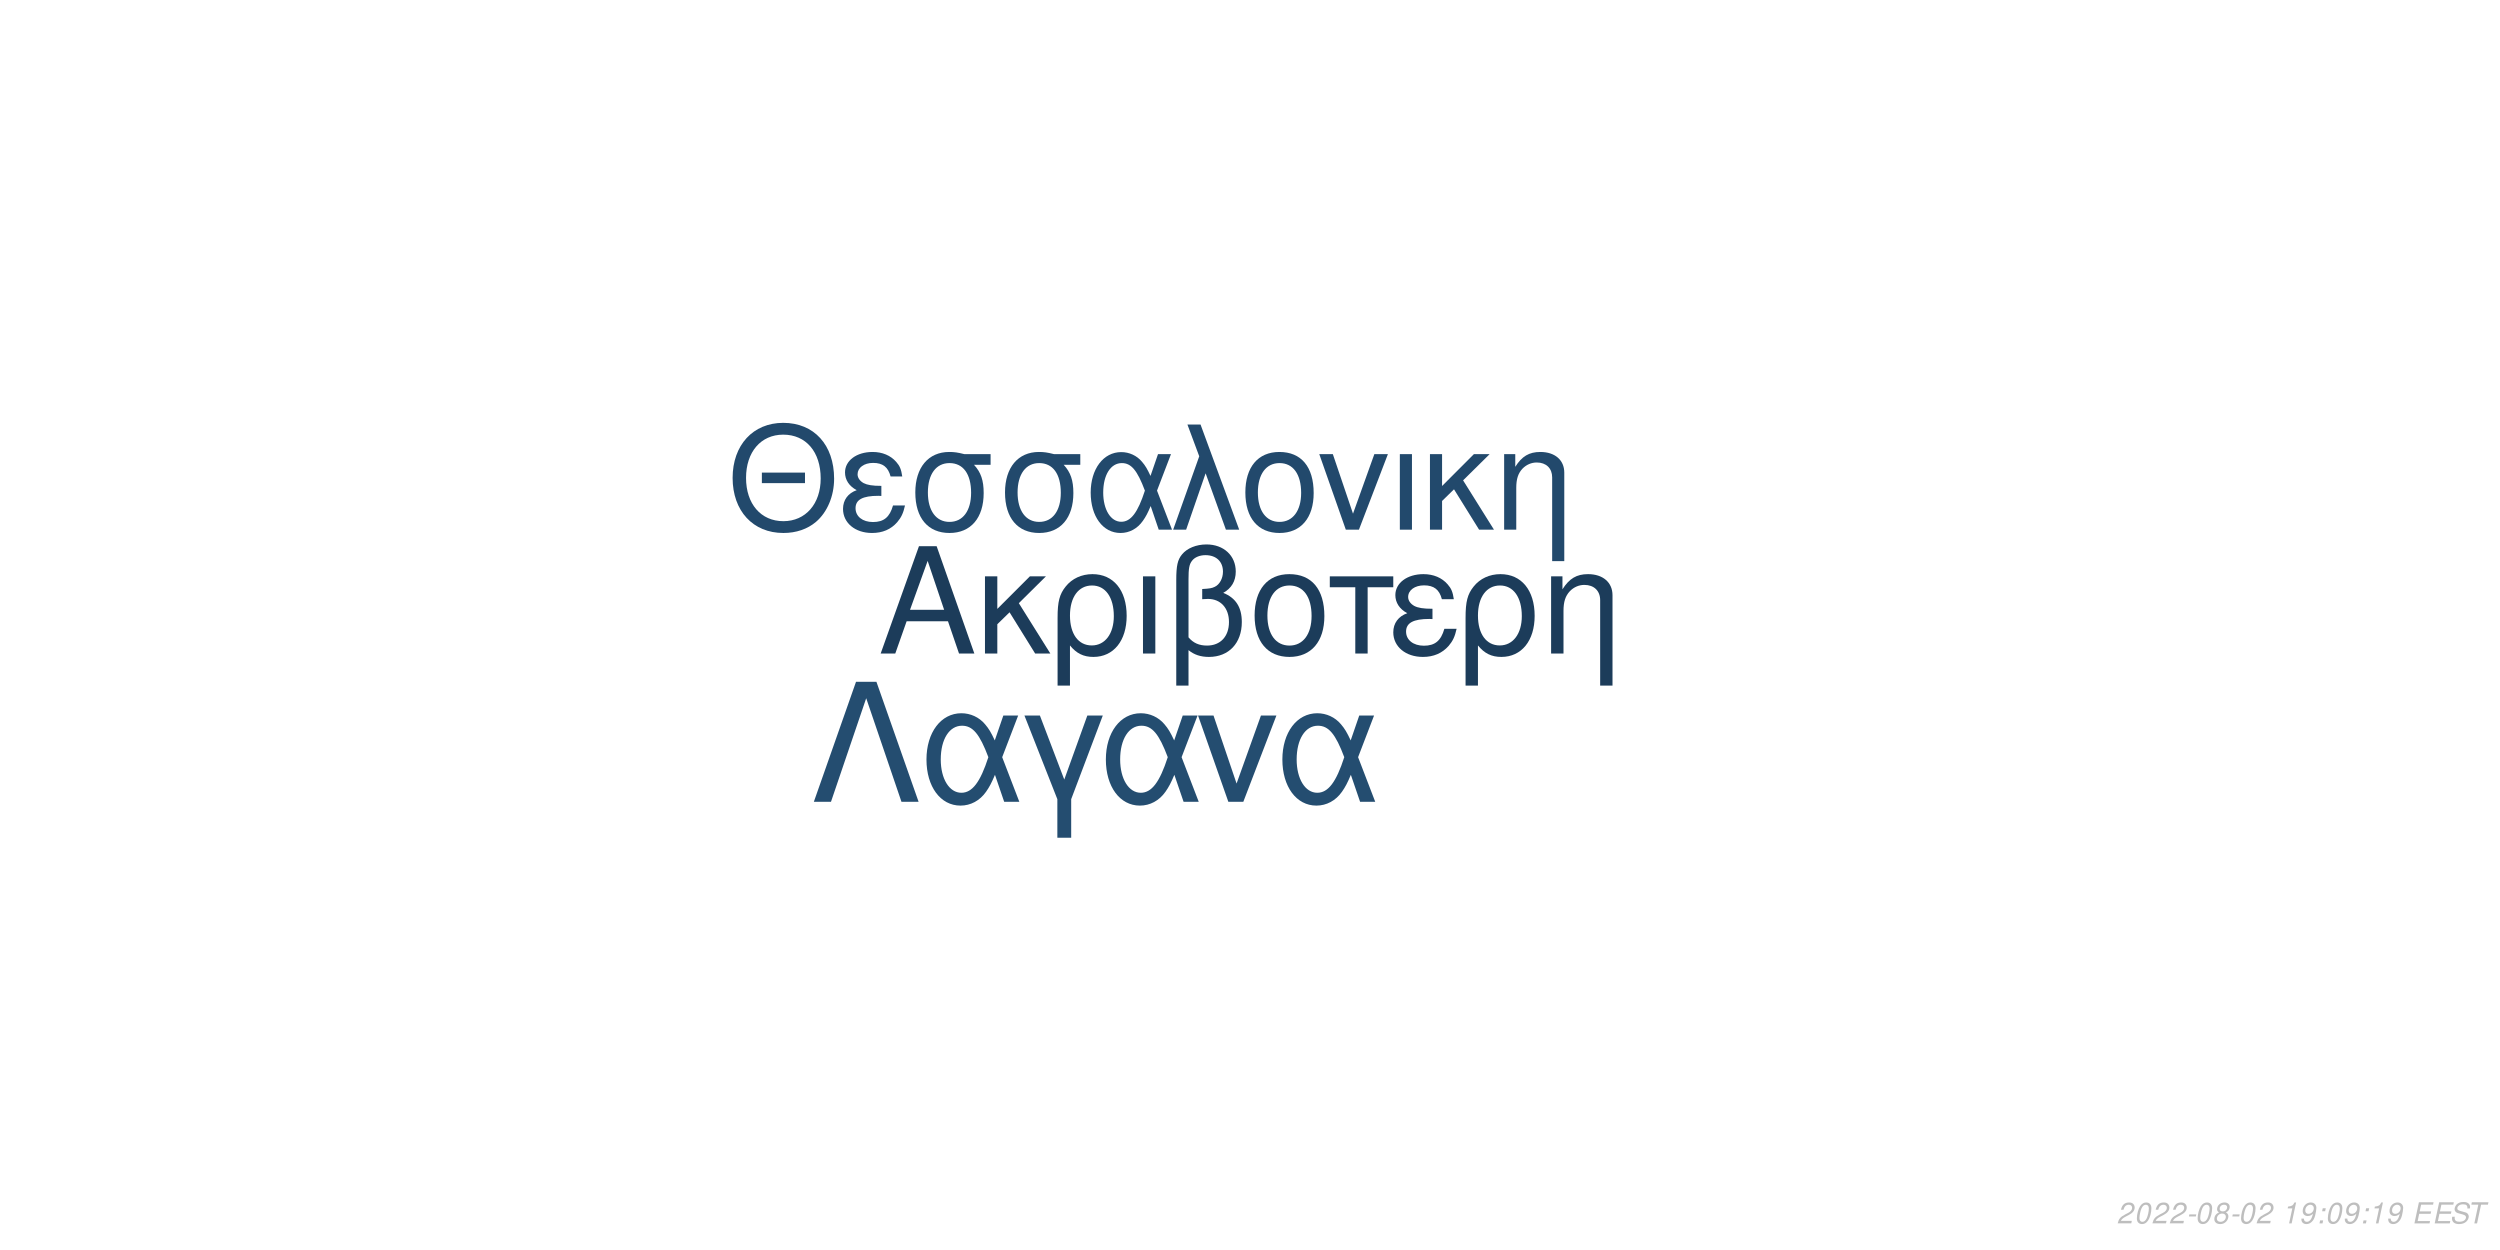
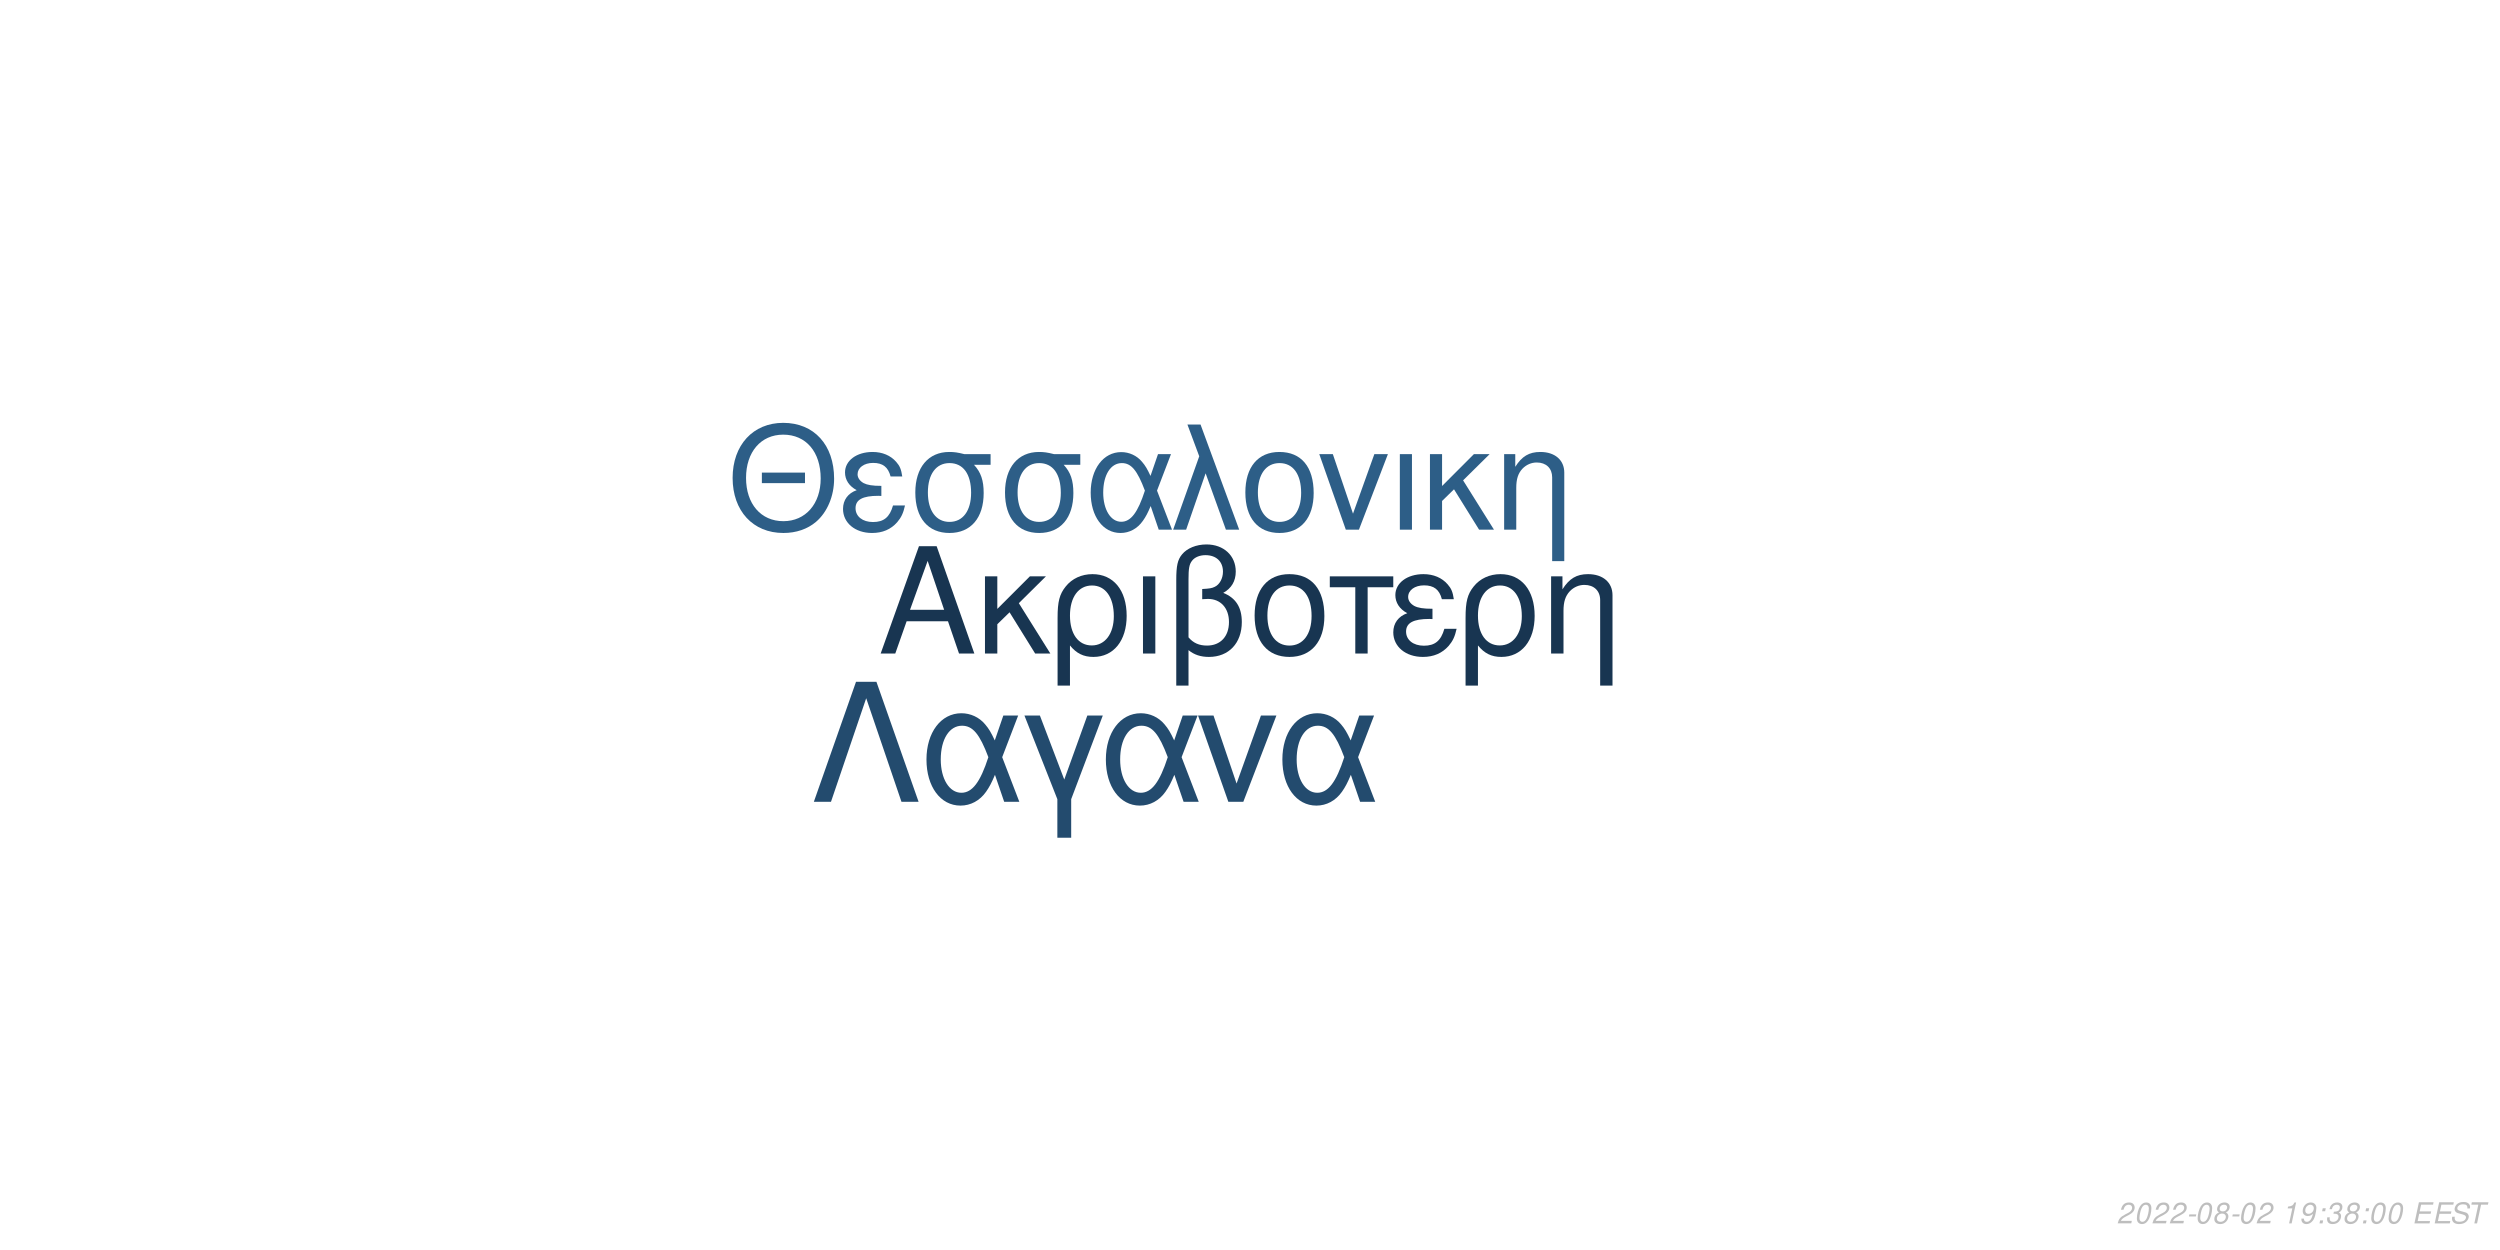
<svg xmlns="http://www.w3.org/2000/svg" xmlns:xlink="http://www.w3.org/1999/xlink" width="864pt" height="432pt" viewBox="0 0 864 432" version="1.1">
  <defs>
    <g>
      <symbol overflow="visible" id="glyph0-0">
        <path style="stroke:none;" d="" />
      </symbol>
      <symbol overflow="visible" id="glyph0-1">
        <path style="stroke:none;" d="M 24.125 -11.141 L 27.938 0 L 33.234 0 L 20.203 -37.094 L 14.094 -37.094 L 0.859 0 L 5.906 0 L 9.828 -11.141 Z M 22.797 -15.109 L 11 -15.109 L 17.094 -32.016 Z M 22.797 -15.109 " />
      </symbol>
      <symbol overflow="visible" id="glyph0-2">
        <path style="stroke:none;" d="M 7.172 -15.422 L 7.172 -26.672 L 2.906 -26.672 L 2.906 0 L 7.172 0 L 7.172 -10.125 L 11.406 -14.25 L 20.25 0 L 25.5 0 L 14.609 -17.406 L 23.969 -26.672 L 18.422 -26.672 Z M 7.172 -15.422 " />
      </symbol>
      <symbol overflow="visible" id="glyph0-3">
        <path style="stroke:none;" d="M 3 11.094 L 7.281 11.094 L 7.281 -2.797 C 9.516 -0.047 11.953 1.172 15.375 1.172 C 22.344 1.172 26.875 -4.422 26.875 -13.031 C 26.875 -21.891 22.297 -27.438 15.062 -27.438 C 11.297 -27.438 7.984 -25.906 5.797 -23.156 C 3.672 -20.516 3 -17.969 3 -12.359 Z M 14.906 -23.516 C 19.547 -23.516 22.438 -19.438 22.438 -12.922 C 22.438 -6.812 19.391 -2.797 14.812 -2.797 C 10.172 -2.797 7.281 -6.766 7.281 -13.125 C 7.281 -19.484 10.234 -23.516 14.906 -23.516 Z M 14.906 -23.516 " />
      </symbol>
      <symbol overflow="visible" id="glyph0-4">
        <path style="stroke:none;" d="M 3.516 0 L 7.781 0 L 7.781 -26.672 L 3.516 -26.672 Z M 3.516 0 " />
      </symbol>
      <symbol overflow="visible" id="glyph0-5">
        <path style="stroke:none;" d="M 4.016 11.094 L 8.25 11.094 L 8.25 -1.172 C 10.172 0.406 12.422 1.172 15.312 1.172 C 22.188 1.172 26.672 -3.609 26.672 -10.891 C 26.672 -15.984 24.578 -19.234 20.25 -20.969 C 23.109 -22.547 24.578 -25.031 24.578 -28.344 C 24.578 -33.844 20.406 -37.703 14.453 -37.703 C 10.938 -37.703 7.734 -36.391 6 -34.25 C 4.484 -32.422 4.016 -30.328 4.016 -25.391 Z M 8.25 -25.656 C 8.25 -29.359 8.5 -30.844 9.469 -32.062 C 10.375 -33.281 12.156 -34 14.094 -34 C 17.812 -34 20.156 -31.812 20.156 -28.297 C 20.156 -25.953 18.984 -23.812 17.297 -23.047 C 16.281 -22.547 15.469 -22.438 12.984 -22.297 L 12.984 -18.781 C 13.734 -18.828 14.344 -18.875 14.969 -18.875 C 19.344 -18.875 22.234 -15.719 22.234 -10.891 C 22.234 -5.906 19.281 -2.75 14.656 -2.75 C 11.953 -2.75 9.922 -3.609 8.25 -5.594 Z M 8.25 -25.656 " />
      </symbol>
      <symbol overflow="visible" id="glyph0-6">
        <path style="stroke:none;" d="M 14.094 -27.438 C 6.562 -27.438 2.094 -22.094 2.094 -13.125 C 2.094 -4.125 6.562 1.172 14.141 1.172 C 21.672 1.172 26.203 -4.172 26.203 -12.922 C 26.203 -22.188 21.828 -27.438 14.094 -27.438 Z M 14.141 -23.516 C 18.938 -23.516 21.781 -19.594 21.781 -12.984 C 21.781 -6.672 18.828 -2.75 14.141 -2.75 C 9.422 -2.75 6.516 -6.672 6.516 -13.125 C 6.516 -19.594 9.422 -23.516 14.141 -23.516 Z M 14.141 -23.516 " />
      </symbol>
      <symbol overflow="visible" id="glyph0-7">
        <path style="stroke:none;" d="M 7.891 0 L 12.156 0 L 12.156 -22.906 L 21.016 -22.906 L 21.016 -26.672 L -0.922 -26.672 L -0.922 -22.906 L 7.891 -22.906 Z M 7.891 0 " />
      </symbol>
      <symbol overflow="visible" id="glyph0-8">
        <path style="stroke:none;" d="M 14.562 -15.469 C 11.344 -15.469 9.562 -15.781 8.297 -16.438 C 6.922 -17.203 6.156 -18.328 6.156 -19.547 C 6.156 -21.891 8.453 -23.562 11.656 -23.562 C 15.062 -23.562 16.953 -22.094 17.812 -18.781 L 21.938 -18.781 C 21.578 -21.266 21.062 -22.5 19.797 -23.922 C 17.812 -26.203 14.906 -27.438 11.453 -27.438 C 5.797 -27.438 1.734 -24.375 1.734 -20.203 C 1.734 -17.609 3.156 -15.375 5.859 -13.938 C 2.797 -12.875 1.016 -10.484 1.016 -7.328 C 1.016 -2.391 5.297 1.172 11.25 1.172 C 14.969 1.172 17.906 -0.109 20.156 -2.641 C 21.578 -4.328 22.297 -5.797 22.906 -8.547 L 18.672 -8.547 C 17.5 -4.422 15.422 -2.703 11.609 -2.703 C 7.938 -2.703 5.438 -4.688 5.438 -7.578 C 5.438 -10.578 7.938 -11.953 13.484 -11.953 C 13.641 -11.953 14.094 -11.953 14.562 -11.906 Z M 14.562 -15.469 " />
      </symbol>
      <symbol overflow="visible" id="glyph0-9">
        <path style="stroke:none;" d="M 3.562 -26.672 L 3.562 0 L 7.844 0 L 7.844 -14.703 C 7.844 -17.906 8.5 -19.891 10.031 -21.531 C 11.406 -22.953 13.188 -23.719 15.062 -23.719 C 18.375 -23.719 20.516 -21.672 20.516 -18.469 L 20.516 11.094 L 24.781 11.094 L 24.781 -20.156 C 24.781 -24.578 21.469 -27.438 16.328 -27.438 C 12.359 -27.438 9.828 -25.906 7.484 -22.188 L 7.484 -26.672 Z M 3.562 -26.672 " />
      </symbol>
      <symbol overflow="visible" id="glyph1-0">
        <path style="stroke:none;" d="" />
      </symbol>
      <symbol overflow="visible" id="glyph1-1">
        <path style="stroke:none;" d="M 26.859 -19.734 L 11.953 -19.734 L 11.953 -16.094 L 26.859 -16.094 Z M 19.328 -36.922 C 8.922 -36.922 1.844 -29.25 1.844 -17.891 C 1.844 -6.484 8.875 1.141 19.391 1.141 C 23.812 1.141 27.703 -0.203 30.641 -2.688 C 34.578 -6.031 36.922 -11.656 36.922 -17.594 C 36.922 -29.297 30 -36.922 19.328 -36.922 Z M 19.328 -32.844 C 27.203 -32.844 32.281 -26.906 32.281 -17.688 C 32.281 -8.922 27.062 -2.938 19.391 -2.938 C 11.609 -2.938 6.484 -8.922 6.484 -17.891 C 6.484 -26.859 11.609 -32.844 19.328 -32.844 Z M 19.328 -32.844 " />
      </symbol>
      <symbol overflow="visible" id="glyph1-2">
        <path style="stroke:none;" d="M 14.25 -15.141 C 11.109 -15.141 9.375 -15.453 8.125 -16.094 C 6.781 -16.844 6.031 -17.938 6.031 -19.141 C 6.031 -21.422 8.266 -23.078 11.406 -23.078 C 14.75 -23.078 16.594 -21.625 17.438 -18.391 L 21.469 -18.391 C 21.125 -20.828 20.625 -22.031 19.391 -23.422 C 17.438 -25.656 14.594 -26.859 11.219 -26.859 C 5.688 -26.859 1.688 -23.875 1.688 -19.781 C 1.688 -17.234 3.094 -15.047 5.734 -13.656 C 2.734 -12.609 1 -10.266 1 -7.172 C 1 -2.344 5.188 1.141 11.016 1.141 C 14.656 1.141 17.547 -0.094 19.734 -2.594 C 21.125 -4.234 21.828 -5.688 22.422 -8.375 L 18.281 -8.375 C 17.141 -4.328 15.094 -2.641 11.359 -2.641 C 7.766 -2.641 5.328 -4.578 5.328 -7.422 C 5.328 -10.359 7.766 -11.703 13.203 -11.703 C 13.359 -11.703 13.797 -11.703 14.25 -11.656 Z M 14.25 -15.141 " />
      </symbol>
      <symbol overflow="visible" id="glyph1-3">
        <path style="stroke:none;" d="M 29 -26.109 L 19.938 -26.109 C 17.594 -26.703 16.438 -26.859 14.703 -26.859 C 7.469 -26.859 2.984 -21.469 2.984 -12.859 C 2.984 -4.031 7.375 1.141 14.797 1.141 C 22.172 1.141 26.609 -4.078 26.609 -12.656 C 26.609 -17.047 25.656 -19.828 23.266 -22.422 L 29 -22.422 Z M 14.797 -23.016 C 19.531 -23.016 22.266 -19.234 22.266 -12.75 C 22.266 -6.531 19.438 -2.688 14.797 -2.688 C 10.172 -2.688 7.328 -6.531 7.328 -12.859 C 7.328 -19.188 10.172 -23.016 14.797 -23.016 Z M 14.797 -23.016 " />
      </symbol>
      <symbol overflow="visible" id="glyph1-4">
        <path style="stroke:none;" d="M 29.344 -26.109 L 24.859 -26.109 L 22.266 -18.578 C 21.125 -21.031 20.484 -22.125 19.328 -23.469 C 17.547 -25.609 14.906 -26.812 12.156 -26.812 C 5.984 -26.812 1.594 -20.984 1.594 -12.812 C 1.594 -4.578 5.828 1.141 11.906 1.141 C 14.953 1.141 17.734 -0.344 19.625 -3.047 C 20.672 -4.531 21.281 -5.688 22.328 -8.172 L 25.109 0 L 29.703 0 L 24.516 -13.5 Z M 20.328 -13.5 C 17.891 -5.922 15.453 -2.734 12.156 -2.734 C 8.516 -2.734 5.922 -6.922 5.922 -12.812 C 5.922 -18.938 8.516 -23.016 12.359 -23.016 C 15.594 -23.016 17.688 -20.531 20.328 -13.5 Z M 20.328 -13.5 " />
      </symbol>
      <symbol overflow="visible" id="glyph1-5">
        <path style="stroke:none;" d="M 1.094 0 L 5.578 0 L 12.312 -19.484 L 19.328 0 L 23.922 0 L 10.562 -36.328 L 6.031 -36.328 L 10.109 -25.359 Z M 1.094 0 " />
      </symbol>
      <symbol overflow="visible" id="glyph1-6">
        <path style="stroke:none;" d="M 13.797 -26.859 C 6.422 -26.859 2.047 -21.625 2.047 -12.859 C 2.047 -4.031 6.422 1.141 13.859 1.141 C 21.234 1.141 25.656 -4.078 25.656 -12.656 C 25.656 -21.719 21.375 -26.859 13.797 -26.859 Z M 13.859 -23.016 C 18.531 -23.016 21.328 -19.188 21.328 -12.703 C 21.328 -6.531 18.438 -2.688 13.859 -2.688 C 9.219 -2.688 6.375 -6.531 6.375 -12.859 C 6.375 -19.188 9.219 -23.016 13.859 -23.016 Z M 13.859 -23.016 " />
      </symbol>
      <symbol overflow="visible" id="glyph1-7">
        <path style="stroke:none;" d="M 14.297 0 L 24.312 -26.109 L 19.625 -26.109 L 12.25 -5.531 L 5.281 -26.109 L 0.594 -26.109 L 9.766 0 Z M 14.297 0 " />
      </symbol>
      <symbol overflow="visible" id="glyph1-8">
        <path style="stroke:none;" d="M 3.438 0 L 7.625 0 L 7.625 -26.109 L 3.438 -26.109 Z M 3.438 0 " />
      </symbol>
      <symbol overflow="visible" id="glyph1-9">
        <path style="stroke:none;" d="M 7.031 -15.094 L 7.031 -26.109 L 2.844 -26.109 L 2.844 0 L 7.031 0 L 7.031 -9.922 L 11.156 -13.953 L 19.828 0 L 24.969 0 L 14.297 -17.047 L 23.469 -26.109 L 18.031 -26.109 Z M 7.031 -15.094 " />
      </symbol>
      <symbol overflow="visible" id="glyph1-10">
        <path style="stroke:none;" d="M 3.484 -26.109 L 3.484 0 L 7.672 0 L 7.672 -14.406 C 7.672 -17.547 8.328 -19.484 9.812 -21.078 C 11.156 -22.469 12.906 -23.219 14.75 -23.219 C 17.984 -23.219 20.078 -21.234 20.078 -18.094 L 20.078 10.859 L 24.266 10.859 L 24.266 -19.734 C 24.266 -24.062 21.031 -26.859 16 -26.859 C 12.109 -26.859 9.609 -25.359 7.328 -21.719 L 7.328 -26.109 Z M 3.484 -26.109 " />
      </symbol>
      <symbol overflow="visible" id="glyph2-0">
        <path style="stroke:none;" d="" />
      </symbol>
      <symbol overflow="visible" id="glyph2-1">
        <path style="stroke:none;" d="M 22.531 -41.484 L 15.484 -41.484 L 0.906 0 L 6.828 0 L 19 -35.797 L 31.188 0 L 37.109 0 Z M 22.531 -41.484 " />
      </symbol>
      <symbol overflow="visible" id="glyph2-2">
        <path style="stroke:none;" d="M 33.516 -29.812 L 28.391 -29.812 L 25.438 -21.219 C 24.125 -24.016 23.391 -25.266 22.078 -26.797 C 20.031 -29.25 17.016 -30.609 13.891 -30.609 C 6.828 -30.609 1.828 -23.953 1.828 -14.625 C 1.828 -5.234 6.656 1.312 13.594 1.312 C 17.078 1.312 20.266 -0.391 22.422 -3.469 C 23.609 -5.172 24.297 -6.484 25.5 -9.328 L 28.688 0 L 33.922 0 L 28 -15.422 Z M 23.219 -15.422 C 20.422 -6.766 17.641 -3.125 13.891 -3.125 C 9.734 -3.125 6.766 -7.906 6.766 -14.625 C 6.766 -21.625 9.734 -26.297 14.109 -26.297 C 17.812 -26.297 20.203 -23.453 23.219 -15.422 Z M 23.219 -15.422 " />
      </symbol>
      <symbol overflow="visible" id="glyph2-3">
        <path style="stroke:none;" d="M 12.062 12.406 L 16.844 12.406 L 16.844 -0.906 L 27.766 -29.812 L 22.422 -29.812 L 14.453 -7.688 L 6.031 -29.812 L 0.688 -29.812 L 12.062 -0.906 Z M 12.062 12.406 " />
      </symbol>
      <symbol overflow="visible" id="glyph2-4">
        <path style="stroke:none;" d="M 16.328 0 L 27.766 -29.812 L 22.422 -29.812 L 14 -6.312 L 6.031 -29.812 L 0.688 -29.812 L 11.156 0 Z M 16.328 0 " />
      </symbol>
      <symbol overflow="visible" id="glyph3-0">
        <path style="stroke:none;" d="" />
      </symbol>
      <symbol overflow="visible" id="glyph3-1">
        <path style="stroke:none;" d="M 5.234 -0.875 L 1.469 -0.875 C 1.641 -1.375 2.203 -1.891 3.109 -2.344 L 4.234 -2.938 C 5.562 -3.625 6.219 -4.469 6.219 -5.484 C 6.219 -5.938 6.062 -6.359 5.797 -6.656 C 5.469 -7.047 4.984 -7.234 4.312 -7.234 C 2.766 -7.234 1.891 -6.453 1.484 -4.734 L 2.375 -4.734 C 2.484 -5.188 2.609 -5.484 2.797 -5.75 C 3.094 -6.203 3.609 -6.453 4.188 -6.453 C 4.891 -6.453 5.344 -6.031 5.344 -5.375 C 5.344 -4.703 4.859 -4.094 4.016 -3.656 L 2.984 -3.125 C 1.234 -2.188 0.797 -1.656 0.344 -0.016 L 5.047 -0.016 Z M 5.234 -0.875 " />
      </symbol>
      <symbol overflow="visible" id="glyph3-2">
        <path style="stroke:none;" d="M 4.203 -7.234 C 3.375 -7.234 2.688 -6.812 2.125 -5.984 C 1.484 -5.047 0.984 -3.188 0.984 -1.734 C 0.984 -1.109 1.172 -0.562 1.484 -0.266 C 1.797 0.047 2.281 0.234 2.766 0.234 C 3.625 0.234 4.281 -0.156 4.859 -1.016 C 5.516 -1.953 6 -3.797 6 -5.266 C 6 -6.5 5.328 -7.234 4.203 -7.234 Z M 4.094 -6.453 C 4.734 -6.453 5.125 -5.984 5.125 -5.156 C 5.125 -4.203 4.781 -2.625 4.406 -1.812 C 3.984 -0.938 3.516 -0.547 2.875 -0.547 C 2.25 -0.547 1.875 -1.031 1.875 -1.828 C 1.875 -2.797 2.203 -4.344 2.594 -5.203 C 2.984 -6.047 3.453 -6.453 4.094 -6.453 Z M 4.094 -6.453 " />
      </symbol>
      <symbol overflow="visible" id="glyph3-3">
        <path style="stroke:none;" d="M 3.516 -3.125 L 1.125 -3.125 L 0.969 -2.406 L 3.359 -2.406 Z M 3.516 -3.125 " />
      </symbol>
      <symbol overflow="visible" id="glyph3-4">
        <path style="stroke:none;" d="M 4.766 -3.797 C 5.078 -3.969 5.234 -4.078 5.438 -4.234 C 5.812 -4.594 6.062 -5.172 6.062 -5.734 C 6.062 -6.625 5.344 -7.234 4.266 -7.234 C 2.812 -7.234 1.703 -6.219 1.703 -4.875 C 1.703 -4.406 1.875 -4.125 2.359 -3.812 C 1.297 -3.312 0.75 -2.516 0.75 -1.469 C 0.75 -0.438 1.547 0.234 2.812 0.234 C 3.656 0.234 4.359 -0.094 4.938 -0.734 C 5.359 -1.234 5.609 -1.859 5.609 -2.438 C 5.609 -3.047 5.312 -3.516 4.766 -3.797 Z M 4.109 -6.453 C 4.797 -6.453 5.188 -6.125 5.188 -5.578 C 5.188 -5.266 5.062 -4.922 4.859 -4.672 C 4.562 -4.312 4.188 -4.156 3.656 -4.156 C 2.984 -4.156 2.594 -4.453 2.594 -4.984 C 2.594 -5.859 3.203 -6.453 4.109 -6.453 Z M 3.453 -3.406 C 4.234 -3.406 4.734 -2.984 4.734 -2.312 C 4.734 -1.312 3.922 -0.547 2.875 -0.547 C 2.125 -0.547 1.625 -0.969 1.625 -1.625 C 1.625 -2.609 2.438 -3.406 3.453 -3.406 Z M 3.453 -3.406 " />
      </symbol>
      <symbol overflow="visible" id="glyph3-5">
        <path style="stroke:none;" d="" />
      </symbol>
      <symbol overflow="visible" id="glyph3-6">
        <path style="stroke:none;" d="M 3.703 -5.188 L 2.594 0 L 3.469 0 L 5.016 -7.234 L 4.438 -7.234 C 3.906 -6.156 3.688 -6.016 2.234 -5.812 L 2.109 -5.188 Z M 3.703 -5.188 " />
      </symbol>
      <symbol overflow="visible" id="glyph3-7">
        <path style="stroke:none;" d="M 0.844 -1.656 C 0.844 -1.547 0.844 -1.438 0.844 -1.375 C 0.844 -0.406 1.531 0.234 2.578 0.234 C 3.203 0.234 3.766 0.016 4.297 -0.438 C 4.938 -1 5.312 -1.656 5.594 -2.719 C 5.844 -3.672 6.016 -4.766 6.016 -5.375 C 6.016 -5.844 5.844 -6.328 5.547 -6.656 C 5.203 -7.031 4.703 -7.234 4.062 -7.234 C 2.516 -7.234 1.297 -5.938 1.297 -4.266 C 1.297 -3.203 1.984 -2.547 3.047 -2.547 C 3.484 -2.547 3.953 -2.672 4.281 -2.891 C 4.406 -2.984 4.547 -3.078 4.828 -3.344 C 4.438 -1.484 3.703 -0.547 2.703 -0.547 C 2.109 -0.547 1.719 -0.938 1.719 -1.547 L 1.719 -1.656 Z M 3.953 -6.453 C 4.625 -6.453 5.141 -5.953 5.141 -5.281 C 5.141 -4.188 4.312 -3.312 3.297 -3.312 C 2.594 -3.312 2.172 -3.734 2.172 -4.453 C 2.172 -5.562 2.984 -6.453 3.953 -6.453 Z M 3.953 -6.453 " />
      </symbol>
      <symbol overflow="visible" id="glyph3-8">
        <path style="stroke:none;" d="M 2.359 -1.031 L 1.312 -1.031 L 1.094 0 L 2.141 0 Z M 3.266 -5.234 L 2.219 -5.234 L 2 -4.203 L 3.047 -4.203 Z M 3.266 -5.234 " />
      </symbol>
      <symbol overflow="visible" id="glyph3-9">
+         <path style="stroke:none;" d="M 2.922 -3.312 C 3.125 -3.344 3.234 -3.344 3.375 -3.344 C 4.203 -3.344 4.688 -3 4.688 -2.406 C 4.688 -1.312 3.906 -0.547 2.781 -0.547 C 2.047 -0.547 1.594 -0.938 1.594 -1.562 C 1.594 -1.719 1.609 -1.844 1.656 -2.094 L 0.766 -2.094 C 0.734 -1.797 0.719 -1.641 0.719 -1.469 C 0.719 -0.375 1.406 0.234 2.641 0.234 C 3.547 0.234 4.297 -0.078 4.812 -0.656 C 5.266 -1.156 5.562 -1.875 5.562 -2.547 C 5.562 -3.125 5.344 -3.453 4.797 -3.734 C 5.641 -4.234 6.016 -4.844 6.016 -5.734 C 6.016 -6.656 5.312 -7.234 4.203 -7.234 C 3.375 -7.234 2.672 -6.938 2.188 -6.375 C 1.891 -6.031 1.703 -5.641 1.516 -4.906 L 2.391 -4.906 C 2.5 -5.359 2.594 -5.594 2.734 -5.812 C 3.047 -6.234 3.516 -6.453 4.078 -6.453 C 4.734 -6.453 5.141 -6.125 5.141 -5.578 C 5.141 -5.188 5.016 -4.797 4.797 -4.547 C 4.516 -4.234 4 -4.062 3.266 -4.062 L 3.078 -4.062 Z M 2.922 -3.312 " />
+       </symbol>
+       <symbol overflow="visible" id="glyph3-10">
        <path style="stroke:none;" d="M 2.547 -3.312 L 6.5 -3.312 L 6.688 -4.141 L 2.719 -4.141 L 3.219 -6.469 L 7.344 -6.469 L 7.516 -7.297 L 2.453 -7.297 L 0.906 0 L 6.125 0 L 6.297 -0.812 L 2.016 -0.812 Z M 2.547 -3.312 " />
      </symbol>
-       <symbol overflow="visible" id="glyph3-10">
+       <symbol overflow="visible" id="glyph3-11">
        <path style="stroke:none;" d="M 7.062 -5.156 C 7.125 -5.438 7.141 -5.562 7.141 -5.703 C 7.141 -6.156 6.938 -6.594 6.594 -6.891 C 6.188 -7.25 5.656 -7.406 4.875 -7.406 C 3.844 -7.406 3.047 -7.125 2.5 -6.562 C 2.094 -6.141 1.781 -5.438 1.781 -4.922 C 1.781 -4.297 2.219 -3.766 2.891 -3.562 L 4.594 -3.094 C 5.406 -2.859 5.734 -2.578 5.734 -2.094 C 5.734 -1.781 5.547 -1.406 5.266 -1.141 C 4.844 -0.766 4.266 -0.578 3.453 -0.578 C 2.328 -0.578 1.812 -0.984 1.812 -1.906 C 1.812 -2.047 1.812 -2.125 1.844 -2.312 L 0.984 -2.312 C 0.906 -2.062 0.891 -1.906 0.891 -1.688 C 0.891 -0.484 1.797 0.234 3.297 0.234 C 4.359 0.234 5.234 -0.062 5.812 -0.609 C 6.344 -1.078 6.688 -1.797 6.688 -2.375 C 6.688 -2.641 6.609 -2.906 6.453 -3.156 C 6.234 -3.5 5.938 -3.703 5.469 -3.828 L 3.75 -4.312 C 2.984 -4.547 2.734 -4.734 2.734 -5.188 C 2.734 -5.547 2.875 -5.844 3.188 -6.109 C 3.547 -6.438 4.031 -6.594 4.703 -6.594 C 5.266 -6.594 5.688 -6.484 5.906 -6.297 C 6.094 -6.125 6.219 -5.797 6.219 -5.516 C 6.219 -5.422 6.203 -5.344 6.188 -5.156 Z M 7.062 -5.156 " />
      </symbol>
-       <symbol overflow="visible" id="glyph3-11">
+       <symbol overflow="visible" id="glyph3-12">
        <path style="stroke:none;" d="M 4.938 -6.469 L 7.312 -6.469 L 7.484 -7.297 L 1.75 -7.297 L 1.578 -6.469 L 3.984 -6.469 L 2.609 0 L 3.547 0 Z M 4.938 -6.469 " />
      </symbol>
    </g>
  </defs>
  <g id="surface1">
    <rect x="0" y="0" width="864" height="432" style="fill:rgb(100%,100%,100%);fill-opacity:1;stroke:none;" />
-     <g style="fill:rgb(10.98%,23.529%,35.294%);fill-opacity:1;">
+     <g style="fill:rgb(9.412%,20.784%,31.765%);fill-opacity:1;">
      <use xlink:href="#glyph0-1" x="303.5" y="225.861" />
      <use xlink:href="#glyph0-2" x="337.5" y="225.861" />
      <use xlink:href="#glyph0-3" x="362.5" y="225.861" />
      <use xlink:href="#glyph0-4" x="391.5" y="225.861" />
      <use xlink:href="#glyph0-5" x="402.5" y="225.861" />
      <use xlink:href="#glyph0-6" x="431.5" y="225.861" />
      <use xlink:href="#glyph0-7" x="460.5" y="225.861" />
      <use xlink:href="#glyph0-8" x="480.5" y="225.861" />
      <use xlink:href="#glyph0-3" x="503.5" y="225.861" />
      <use xlink:href="#glyph0-9" x="532.5" y="225.861" />
    </g>
-     <g style="fill:rgb(13.333%,28.627%,42.353%);fill-opacity:1;">
+     <g style="fill:rgb(17.647%,36.863%,52.941%);fill-opacity:1;">
      <use xlink:href="#glyph1-1" x="251.348" y="183.058" />
      <use xlink:href="#glyph1-2" x="290.348" y="183.058" />
      <use xlink:href="#glyph1-3" x="313.348" y="183.058" />
      <use xlink:href="#glyph1-3" x="344.348" y="183.058" />
      <use xlink:href="#glyph1-4" x="375.348" y="183.058" />
      <use xlink:href="#glyph1-5" x="404.348" y="183.058" />
      <use xlink:href="#glyph1-6" x="428.348" y="183.058" />
      <use xlink:href="#glyph1-7" x="455.348" y="183.058" />
      <use xlink:href="#glyph1-8" x="480.348" y="183.058" />
      <use xlink:href="#glyph1-9" x="491.348" y="183.058" />
      <use xlink:href="#glyph1-10" x="516.348" y="183.058" />
    </g>
-     <g style="fill:rgb(14.118%,30.196%,43.922%);fill-opacity:1;">
+     <g style="fill:rgb(13.725%,29.412%,43.137%);fill-opacity:1;">
      <use xlink:href="#glyph2-1" x="280.359" y="277.105" />
      <use xlink:href="#glyph2-2" x="318.359" y="277.105" />
      <use xlink:href="#glyph2-3" x="353.359" y="277.105" />
      <use xlink:href="#glyph2-2" x="380.359" y="277.105" />
      <use xlink:href="#glyph2-4" x="413.359" y="277.105" />
      <use xlink:href="#glyph2-2" x="441.359" y="277.105" />
    </g>
    <g style="fill:rgb(74.51%,74.51%,74.51%);fill-opacity:1;">
      <use xlink:href="#glyph3-1" x="731.52" y="422.81" />
      <use xlink:href="#glyph3-2" x="737.52" y="422.81" />
      <use xlink:href="#glyph3-1" x="743.52" y="422.81" />
      <use xlink:href="#glyph3-1" x="749.52" y="422.81" />
      <use xlink:href="#glyph3-3" x="755.52" y="422.81" />
      <use xlink:href="#glyph3-2" x="758.52" y="422.81" />
      <use xlink:href="#glyph3-4" x="764.52" y="422.81" />
      <use xlink:href="#glyph3-3" x="770.52" y="422.81" />
      <use xlink:href="#glyph3-2" x="773.52" y="422.81" />
      <use xlink:href="#glyph3-1" x="779.52" y="422.81" />
      <use xlink:href="#glyph3-5" x="785.52" y="422.81" />
      <use xlink:href="#glyph3-6" x="788.52" y="422.81" />
      <use xlink:href="#glyph3-7" x="794.52" y="422.81" />
      <use xlink:href="#glyph3-8" x="800.52" y="422.81" />
-       <use xlink:href="#glyph3-2" x="803.52" y="422.81" />
-       <use xlink:href="#glyph3-7" x="809.52" y="422.81" />
+       <use xlink:href="#glyph3-9" x="803.52" y="422.81" />
+       <use xlink:href="#glyph3-4" x="809.52" y="422.81" />
      <use xlink:href="#glyph3-8" x="815.52" y="422.81" />
-       <use xlink:href="#glyph3-6" x="818.52" y="422.81" />
-       <use xlink:href="#glyph3-7" x="824.52" y="422.81" />
+       <use xlink:href="#glyph3-2" x="818.52" y="422.81" />
+       <use xlink:href="#glyph3-2" x="824.52" y="422.81" />
      <use xlink:href="#glyph3-5" x="830.52" y="422.81" />
-       <use xlink:href="#glyph3-9" x="833.52" y="422.81" />
-       <use xlink:href="#glyph3-9" x="840.52" y="422.81" />
-       <use xlink:href="#glyph3-10" x="846.52" y="422.81" />
-       <use xlink:href="#glyph3-11" x="852.52" y="422.81" />
+       <use xlink:href="#glyph3-10" x="833.52" y="422.81" />
+       <use xlink:href="#glyph3-10" x="840.52" y="422.81" />
+       <use xlink:href="#glyph3-11" x="846.52" y="422.81" />
+       <use xlink:href="#glyph3-12" x="852.52" y="422.81" />
    </g>
  </g>
</svg>
